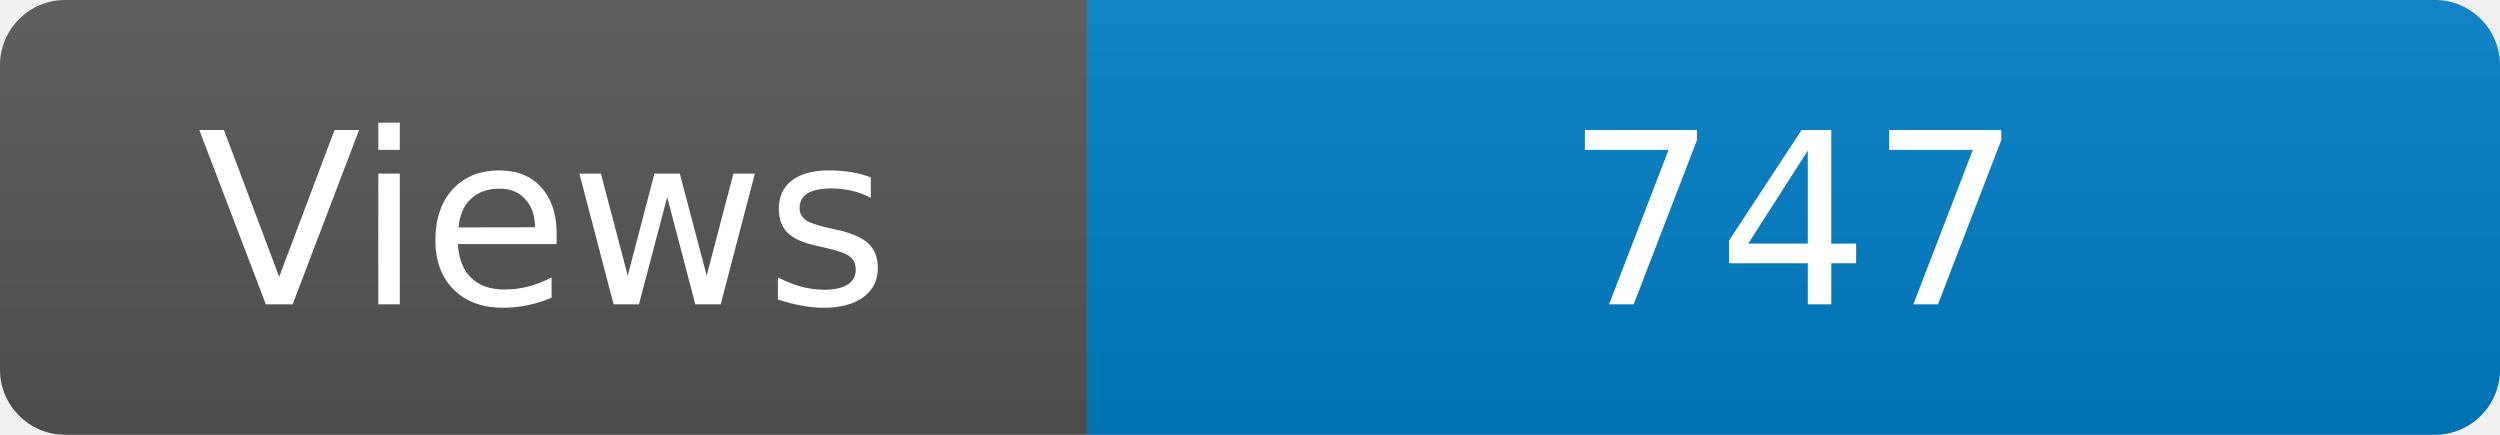
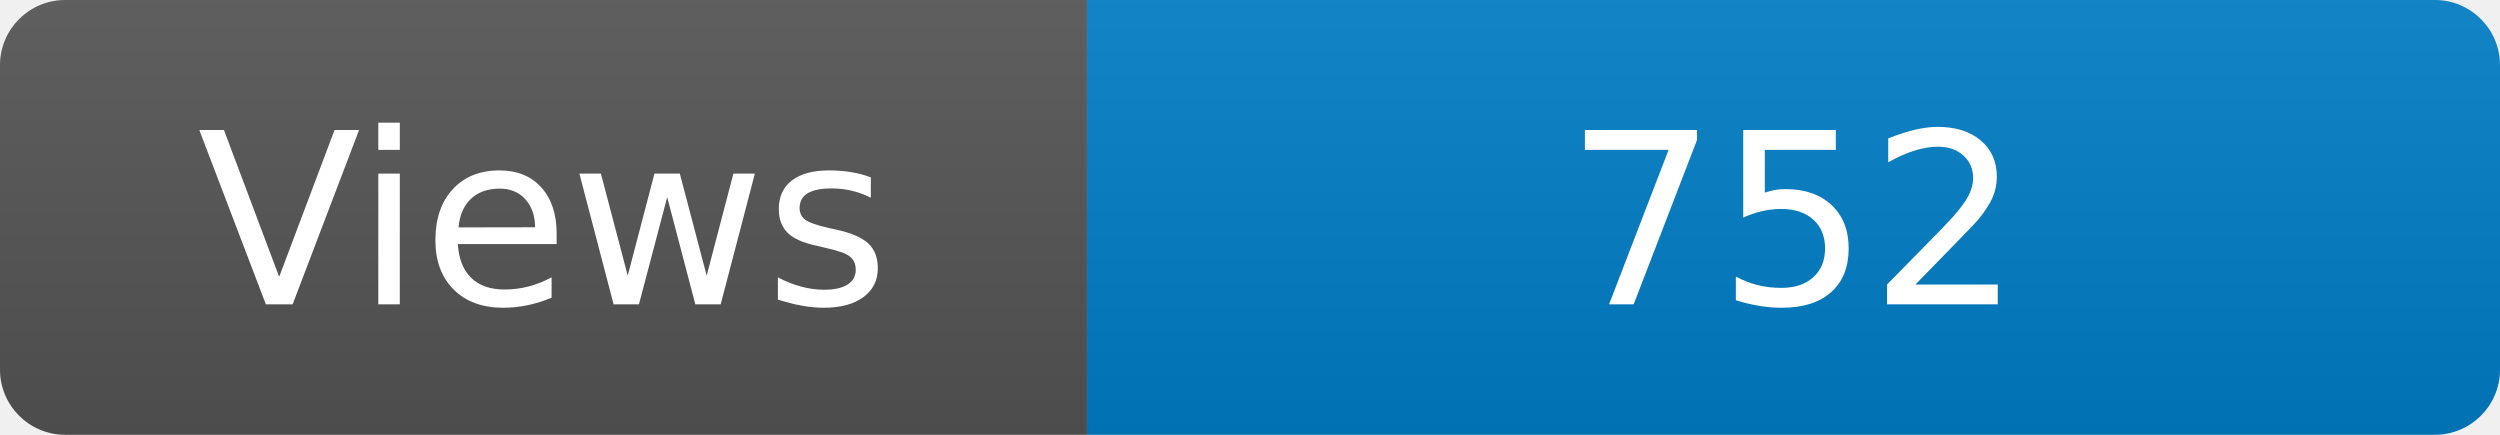
<svg xmlns="http://www.w3.org/2000/svg" width="115" height="20" role="img" aria-label="Maintained?: yes">
  <linearGradient id="s" x2="0" y2="100%">
    <stop offset="0" stop-color="#bbb" stop-opacity=".1" />
    <stop offset="1" stop-opacity=".1" />
  </linearGradient>
  <clipPath id="r">
    <rect width="115" height="20" rx="3" fill="#fff" />
  </clipPath>
  <g clip-path="url(#r)">
    <rect width="50" height="20" fill="#555" />
    <rect x="50" width="160" height="20" fill="#007ec6" />
    <rect width="115" height="20" fill="url(#s)" />
  </g>
  <g fill="#fff" text-anchor="middle" font-family="Verdana,Geneva,DejaVu Sans,sans-serif" font-size="110">
    <text x="250" y="140" transform="scale(.1)" fill="#fff">Views</text>
-     <text x="825" y="140" transform="scale(.1)" fill="#fff">747</text>
+     <text x="825" y="140" transform="scale(.1)" fill="#fff">752</text>
  </g>
</svg>
